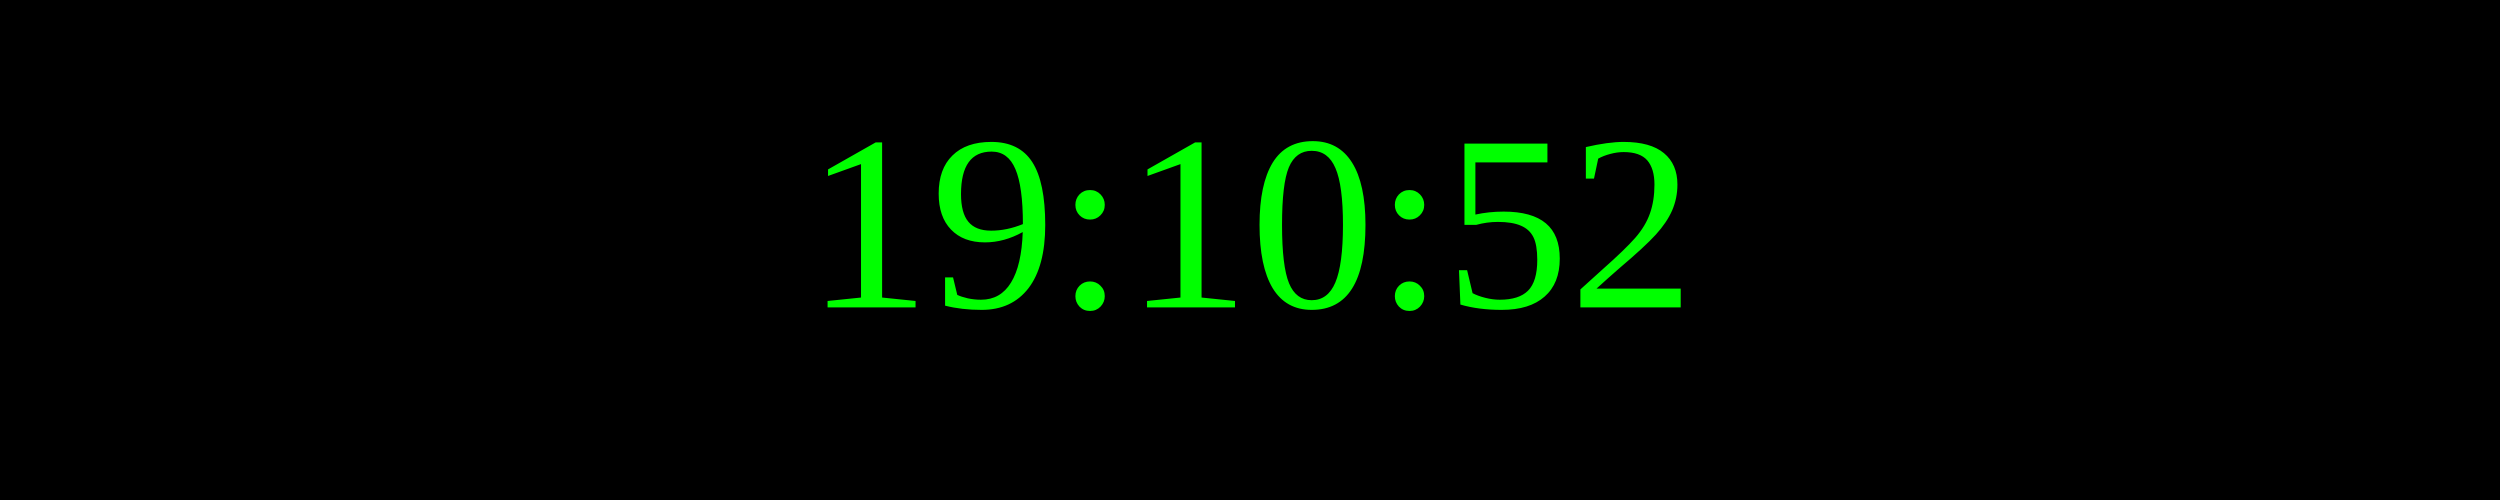
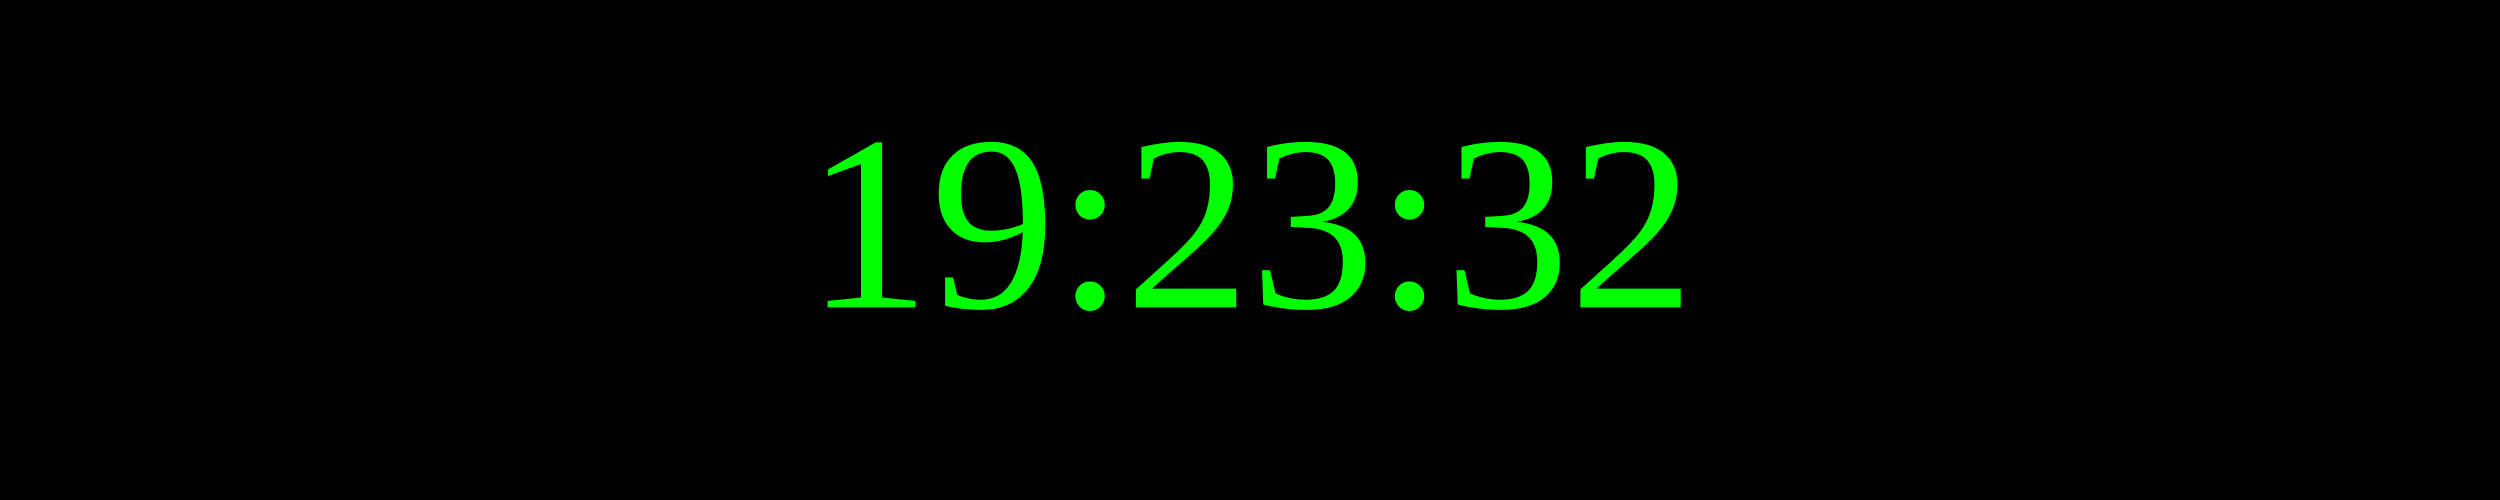
<svg xmlns="http://www.w3.org/2000/svg" width="250" height="50">
  <rect width="100%" height="100%" fill="black" />
  <text x="50%" y="50%" font-size="25" fill="lime" text-anchor="middle" dominant-baseline="middle">
- 19:10:52
+ 19:23:32
</text>
</svg>
